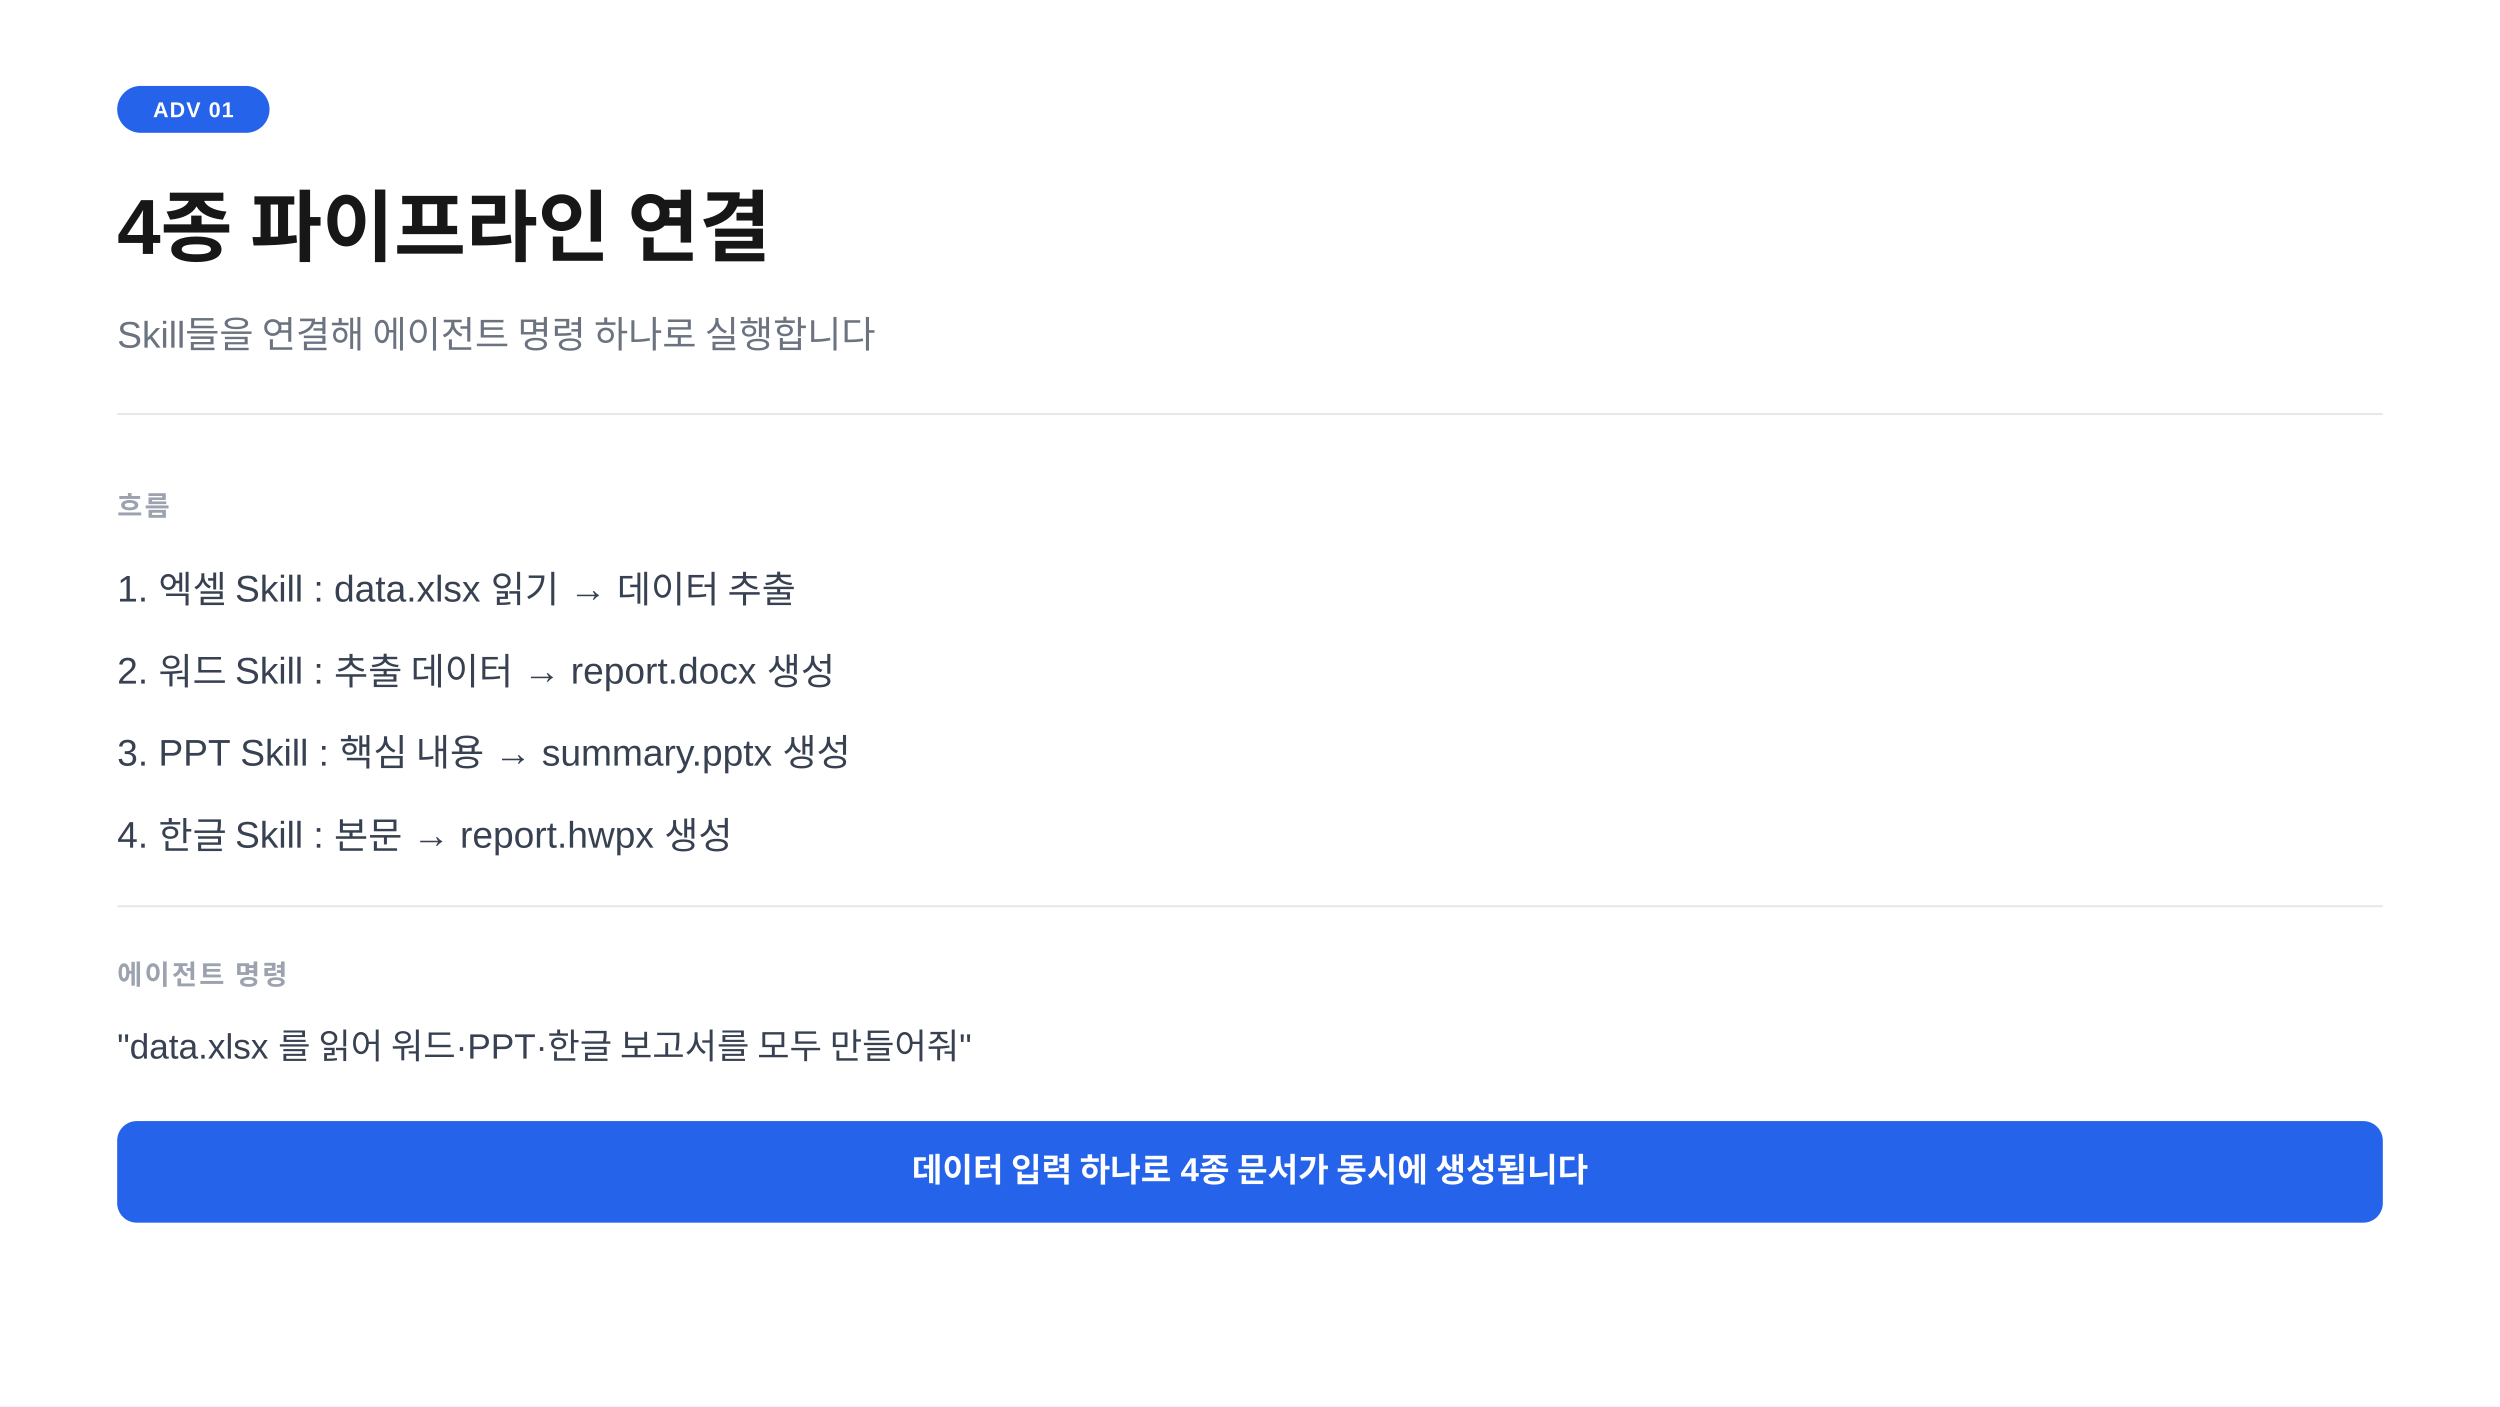
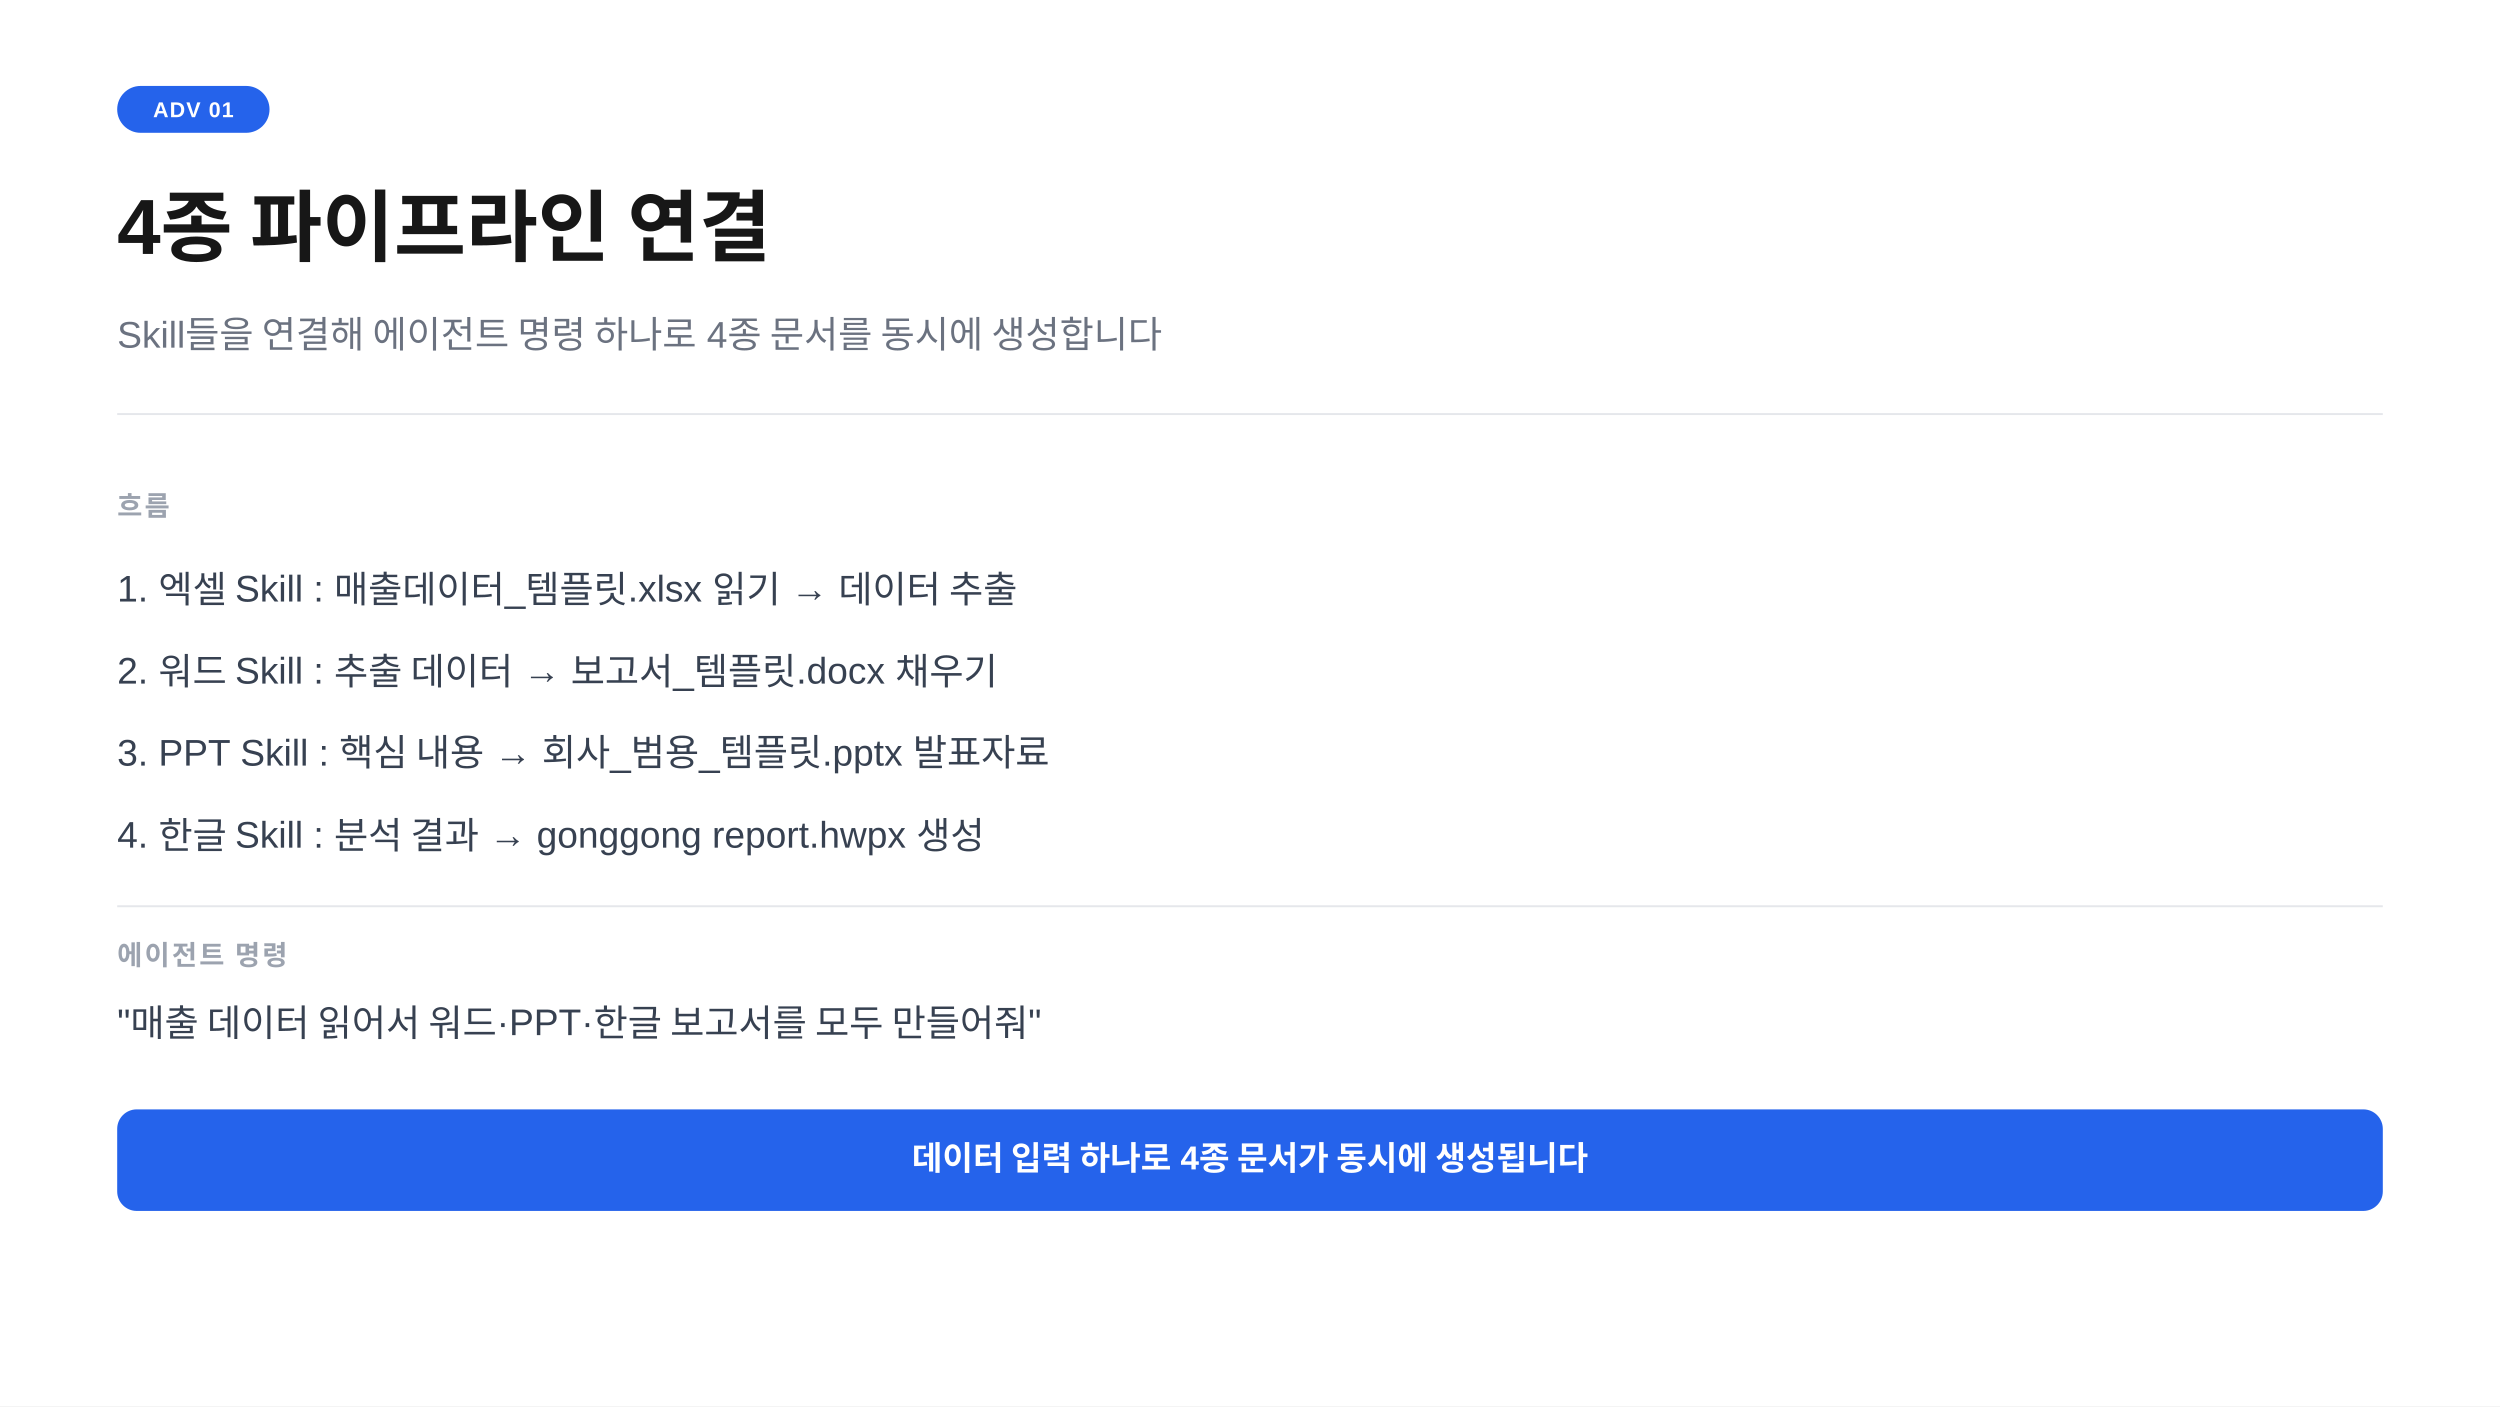
<svg xmlns="http://www.w3.org/2000/svg" width="1280" height="720" viewBox="0 0 1280 720">
  <rect width="1280" height="720" fill="#ffffff" />
  <rect x="60" y="44" width="78" height="24" rx="12" fill="#2563eb" />
  <text x="99" y="60" text-anchor="middle" font-family="-apple-system,BlinkMacSystemFont,'Segoe UI',Arial,sans-serif" font-size="11" font-weight="700" fill="#ffffff" letter-spacing="0.05em">ADV 01</text>
  <text x="60" y="130" font-family="-apple-system,BlinkMacSystemFont,'Segoe UI',Arial,sans-serif" font-size="40" font-weight="700" fill="#171717">4종 파이프라인 연결</text>
-   <text x="60" y="178" font-family="-apple-system,BlinkMacSystemFont,'Segoe UI',Arial,sans-serif" font-size="19" fill="#6b7280">Skill들을 연결해 에이전트 명령 하나로 실행합니다</text>
+   <text x="60" y="178" font-family="-apple-system,BlinkMacSystemFont,'Segoe UI',Arial,sans-serif" font-size="19" fill="#6b7280">Skill들을 연결해 에이전트 명령 하나로 4종 문서를 동시에 생성합니다</text>
  <line x1="60" y1="212" x2="1220" y2="212" stroke="#e5e7eb" stroke-width="1" />
  <text x="60" y="264" font-family="-apple-system,BlinkMacSystemFont,'Segoe UI',Arial,sans-serif" font-size="14" font-weight="600" fill="#9ca3af" letter-spacing="0.08em">흐름</text>
-   <text x="60" y="308" font-family="-apple-system,BlinkMacSystemFont,'Segoe UI',Arial,sans-serif" font-size="19" fill="#374151">1.  엑셀 Skill  :  data.xlsx 읽기  →  데이터 추출</text>
-   <text x="60" y="350" font-family="-apple-system,BlinkMacSystemFont,'Segoe UI',Arial,sans-serif" font-size="19" fill="#374151">2.  워드 Skill  :  추출 데이터  →  report.docx 생성</text>
-   <text x="60" y="392" font-family="-apple-system,BlinkMacSystemFont,'Segoe UI',Arial,sans-serif" font-size="19" fill="#374151">3.  PPT Skill   :  핵심 내용  →  summary.pptx 생성</text>
-   <text x="60" y="434" font-family="-apple-system,BlinkMacSystemFont,'Segoe UI',Arial,sans-serif" font-size="19" fill="#374151">4.  한글 Skill  :  본문  →  report.hwpx 생성</text>
+   <text x="60" y="308" font-family="-apple-system,BlinkMacSystemFont,'Segoe UI',Arial,sans-serif" font-size="19" fill="#374151">1.  엑셀 Skill  :  매출데이터_템플릿.xlsx 읽기  →  데이터 추출</text>
+   <text x="60" y="350" font-family="-apple-system,BlinkMacSystemFont,'Segoe UI',Arial,sans-serif" font-size="19" fill="#374151">2.  워드 Skill  :  추출 데이터  →  보고서_템플릿.docx 채우기</text>
+   <text x="60" y="392" font-family="-apple-system,BlinkMacSystemFont,'Segoe UI',Arial,sans-serif" font-size="19" fill="#374151">3.  PPT Skill   :  핵심 내용  →  회사_범용_템플릿.pptx 발표자료</text>
+   <text x="60" y="434" font-family="-apple-system,BlinkMacSystemFont,'Segoe UI',Arial,sans-serif" font-size="19" fill="#374151">4.  한글 Skill  :  분석 결과  →  gonggong report.hwpx 생성</text>
  <line x1="60" y1="464" x2="1220" y2="464" stroke="#e5e7eb" stroke-width="1" />
-   <text x="60" y="504" font-family="-apple-system,BlinkMacSystemFont,'Segoe UI',Arial,sans-serif" font-size="14" font-weight="600" fill="#9ca3af" letter-spacing="0.08em">에이전트 명령</text>
-   <text x="60" y="542" font-family="-apple-system,BlinkMacSystemFont,'Segoe UI',Arial,sans-serif" font-size="18" fill="#374151">"data.xlsx 를 읽어 워드·PPT·한글 보고서를 모두 만들어줘"</text>
-   <rect x="60" y="574" width="1160" height="52" rx="10" fill="#2563eb" />
-   <text x="640" y="605" text-anchor="middle" font-family="-apple-system,BlinkMacSystemFont,'Segoe UI',Arial,sans-serif" font-size="17" font-weight="600" fill="#ffffff">데이터 입력 하나로 4종 문서가 동시에 생성됩니다</text>
+   <text x="60" y="494" font-family="-apple-system,BlinkMacSystemFont,'Segoe UI',Arial,sans-serif" font-size="14" font-weight="600" fill="#9ca3af" letter-spacing="0.08em">에이전트 명령</text>
+   <text x="60" y="530" font-family="-apple-system,BlinkMacSystemFont,'Segoe UI',Arial,sans-serif" font-size="19" fill="#374151">"매출 데이터 읽어서 워드·PPT·한글 보고서를 모두 만들어줘"</text>
+   <rect x="60" y="568" width="1160" height="52" rx="10" fill="#2563eb" />
+   <text x="640" y="599" text-anchor="middle" font-family="-apple-system,BlinkMacSystemFont,'Segoe UI',Arial,sans-serif" font-size="17" font-weight="600" fill="#ffffff">데이터 입력 하나로 4종 문서가 동시에 생성됩니다</text>
</svg>
